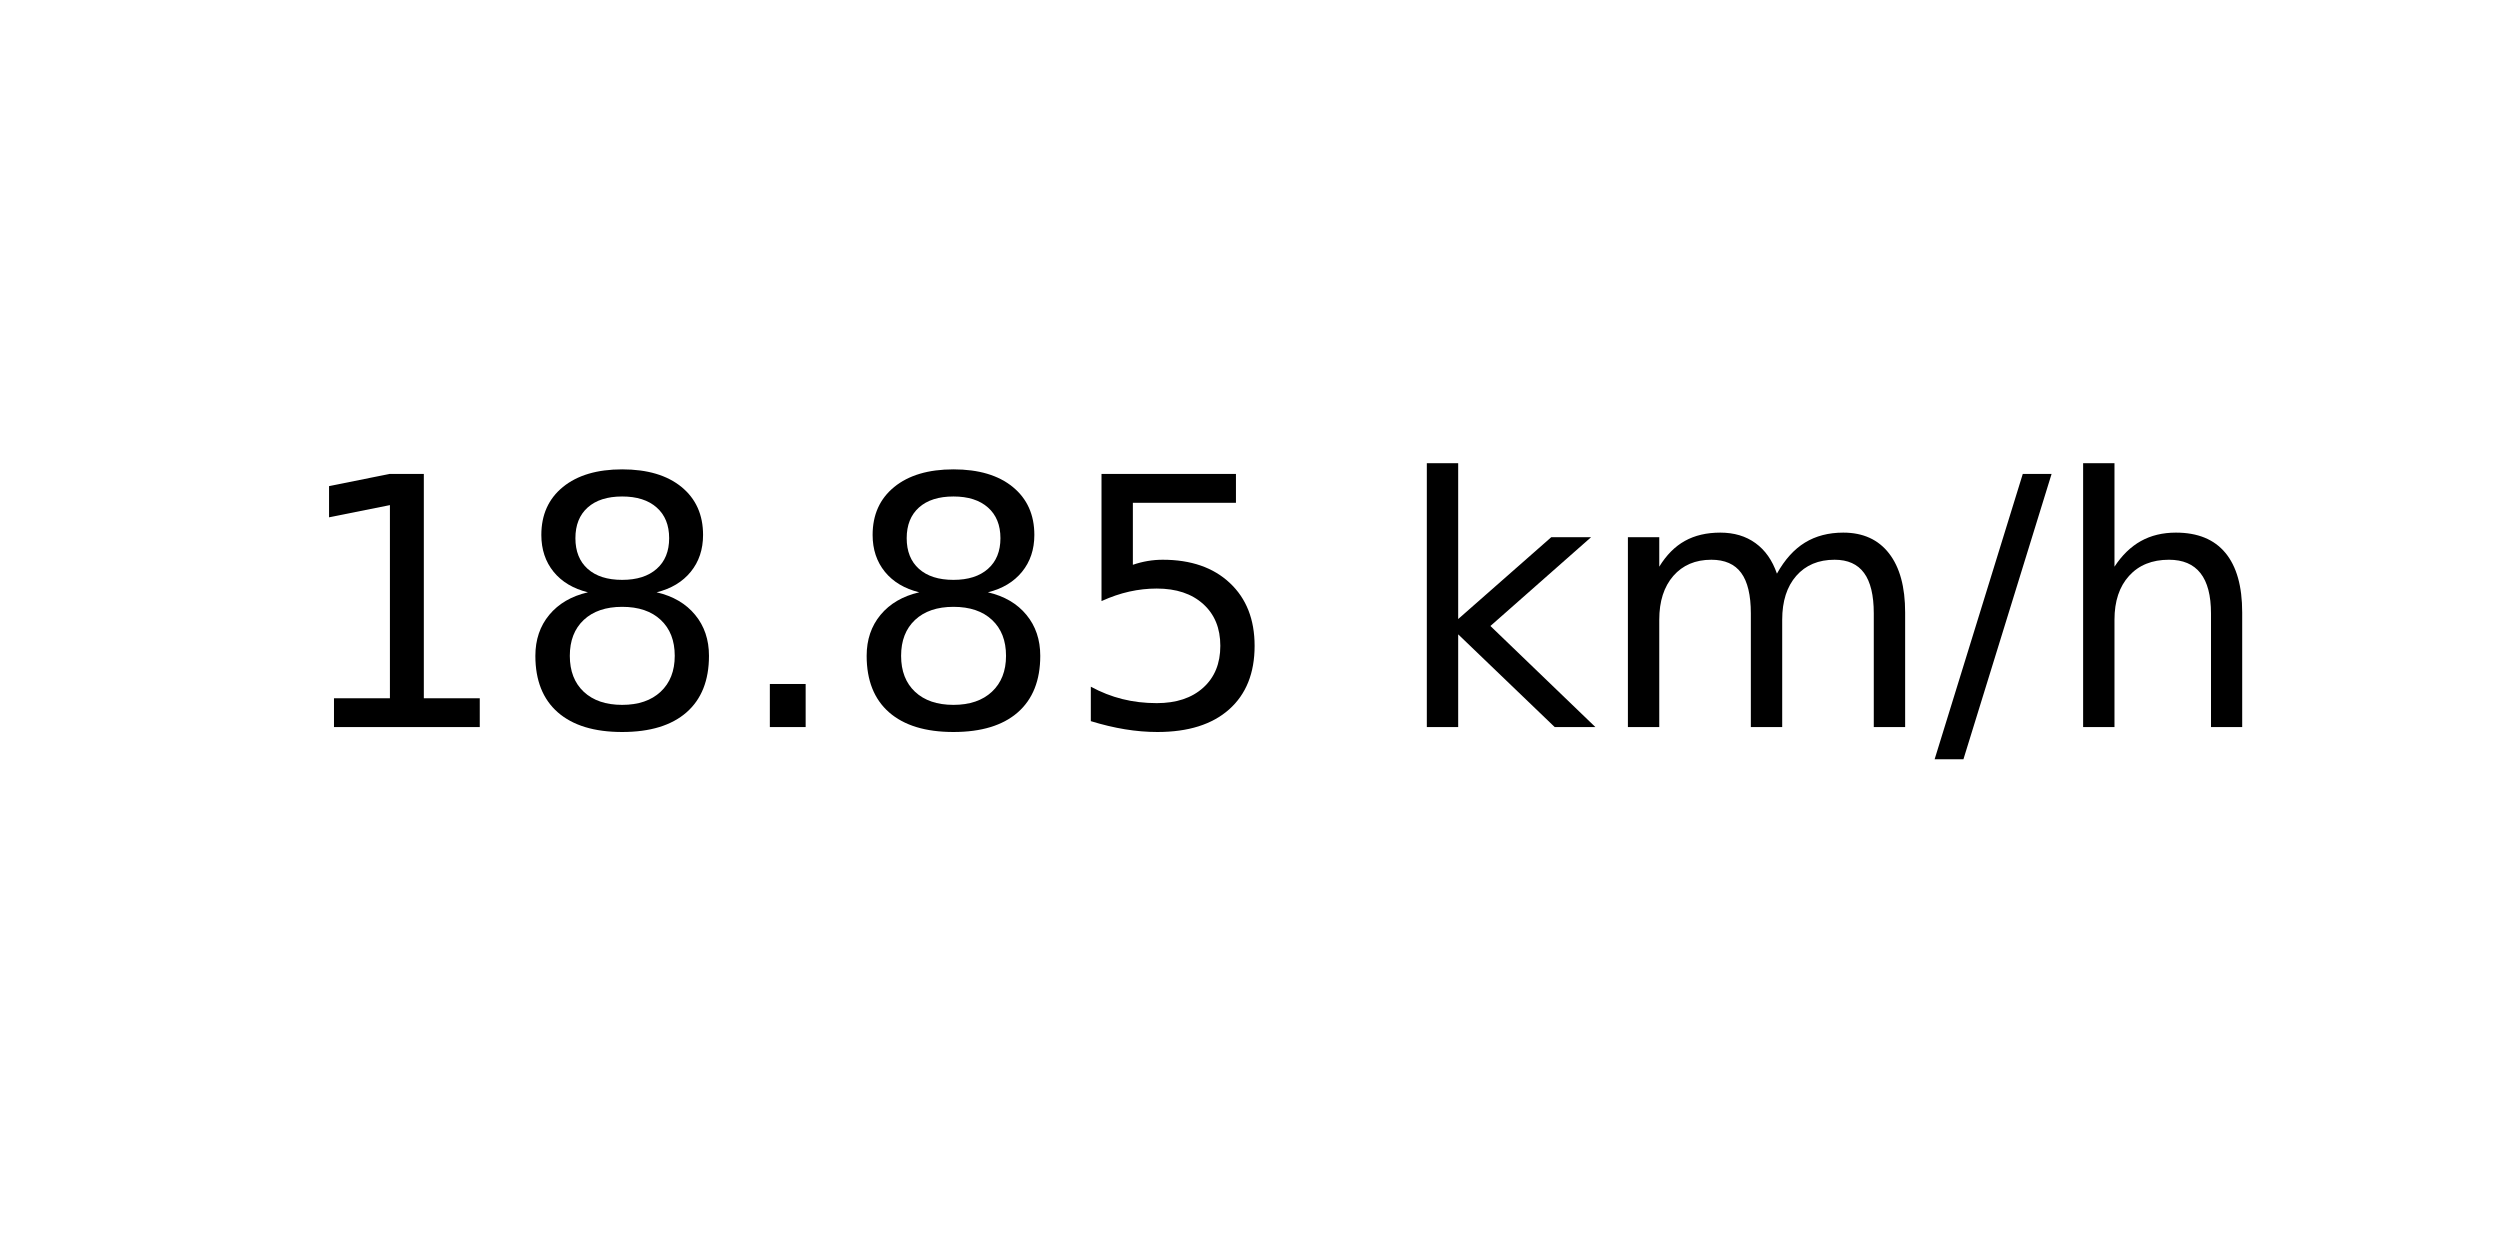
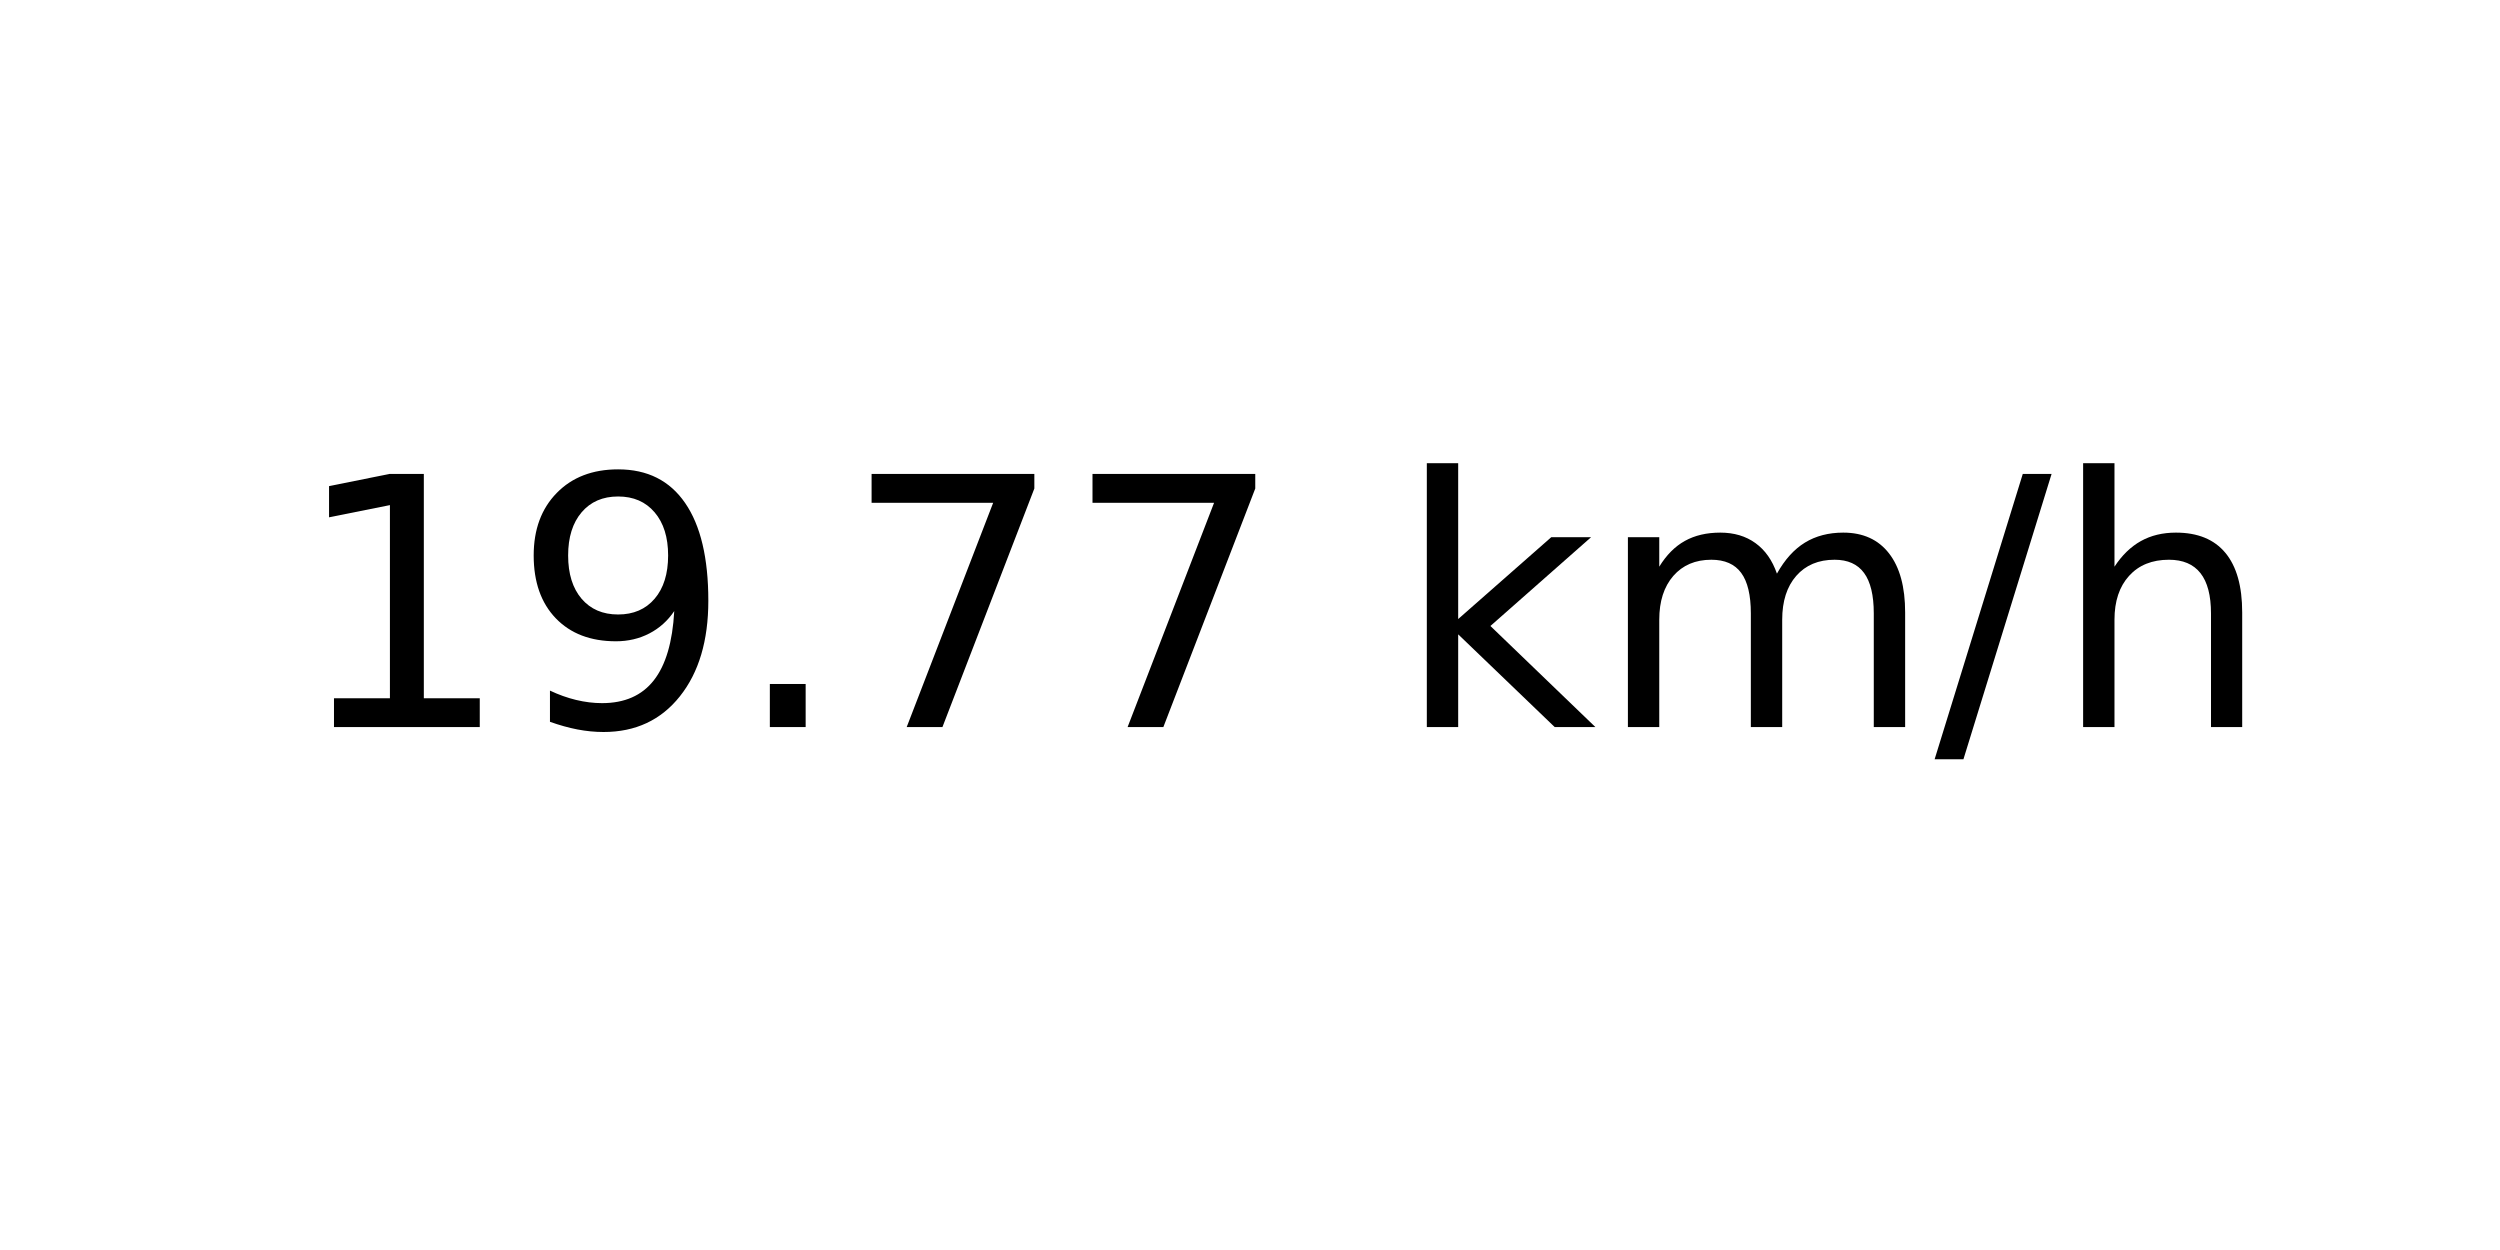
<svg xmlns="http://www.w3.org/2000/svg" xmlns:xlink="http://www.w3.org/1999/xlink" width="72pt" height="36pt" viewBox="0 0 72 36" version="1.1">
  <defs>
    <style type="text/css">*{stroke-linejoin: round; stroke-linecap: butt}</style>
  </defs>
  <g id="figure_1">
    <g id="axes_1">
      <g id="text_1">
        <g transform="translate(8.378125 20.93937) scale(0.1 -0.1)">
          <defs>
            <path id="DejaVuSans-31" d="M 794 531  L 1825 531  L 1825 4091  L 703 3866  L 703 4441  L 1819 4666  L 2450 4666  L 2450 531  L 3481 531  L 3481 0  L 794 0  L 794 531  z " transform="scale(0.015625)" />
-             <path id="DejaVuSans-38" d="M 2034 2216  Q 1584 2216 1326 1975  Q 1069 1734 1069 1313  Q 1069 891 1326 650  Q 1584 409 2034 409  Q 2484 409 2743 651  Q 3003 894 3003 1313  Q 3003 1734 2745 1975  Q 2488 2216 2034 2216  z M 1403 2484  Q 997 2584 770 2862  Q 544 3141 544 3541  Q 544 4100 942 4425  Q 1341 4750 2034 4750  Q 2731 4750 3128 4425  Q 3525 4100 3525 3541  Q 3525 3141 3298 2862  Q 3072 2584 2669 2484  Q 3125 2378 3379 2068  Q 3634 1759 3634 1313  Q 3634 634 3220 271  Q 2806 -91 2034 -91  Q 1263 -91 848 271  Q 434 634 434 1313  Q 434 1759 690 2068  Q 947 2378 1403 2484  z M 1172 3481  Q 1172 3119 1398 2916  Q 1625 2713 2034 2713  Q 2441 2713 2670 2916  Q 2900 3119 2900 3481  Q 2900 3844 2670 4047  Q 2441 4250 2034 4250  Q 1625 4250 1398 4047  Q 1172 3844 1172 3481  z " transform="scale(0.015625)" />
+             <path id="DejaVuSans-39" d="M 703 97  L 703 672  Q 941 559 1184 500  Q 1428 441 1663 441  Q 2288 441 2617 861  Q 2947 1281 2994 2138  Q 2813 1869 2534 1725  Q 2256 1581 1919 1581  Q 1219 1581 811 2004  Q 403 2428 403 3163  Q 403 3881 828 4315  Q 1253 4750 1959 4750  Q 2769 4750 3195 4129  Q 3622 3509 3622 2328  Q 3622 1225 3098 567  Q 2575 -91 1691 -91  Q 1453 -91 1209 -44  Q 966 3 703 97  z M 1959 2075  Q 2384 2075 2632 2365  Q 2881 2656 2881 3163  Q 2881 3666 2632 3958  Q 2384 4250 1959 4250  Q 1534 4250 1286 3958  Q 1038 3666 1038 3163  Q 1038 2656 1286 2365  Q 1534 2075 1959 2075  z " transform="scale(0.015625)" />
            <path id="DejaVuSans-2e" d="M 684 794  L 1344 794  L 1344 0  L 684 0  L 684 794  z " transform="scale(0.015625)" />
-             <path id="DejaVuSans-35" d="M 691 4666  L 3169 4666  L 3169 4134  L 1269 4134  L 1269 2991  Q 1406 3038 1543 3061  Q 1681 3084 1819 3084  Q 2600 3084 3056 2656  Q 3513 2228 3513 1497  Q 3513 744 3044 326  Q 2575 -91 1722 -91  Q 1428 -91 1123 -41  Q 819 9 494 109  L 494 744  Q 775 591 1075 516  Q 1375 441 1709 441  Q 2250 441 2565 725  Q 2881 1009 2881 1497  Q 2881 1984 2565 2268  Q 2250 2553 1709 2553  Q 1456 2553 1204 2497  Q 953 2441 691 2322  L 691 4666  z " transform="scale(0.015625)" />
+             <path id="DejaVuSans-37" d="M 525 4666  L 3525 4666  L 3525 4397  L 1831 0  L 1172 0  L 2766 4134  L 525 4134  L 525 4666  z " transform="scale(0.015625)" />
            <path id="DejaVuSans-20" transform="scale(0.015625)" />
            <path id="DejaVuSans-6b" d="M 581 4863  L 1159 4863  L 1159 1991  L 2875 3500  L 3609 3500  L 1753 1863  L 3688 0  L 2938 0  L 1159 1709  L 1159 0  L 581 0  L 581 4863  z " transform="scale(0.015625)" />
            <path id="DejaVuSans-6d" d="M 3328 2828  Q 3544 3216 3844 3400  Q 4144 3584 4550 3584  Q 5097 3584 5394 3201  Q 5691 2819 5691 2113  L 5691 0  L 5113 0  L 5113 2094  Q 5113 2597 4934 2840  Q 4756 3084 4391 3084  Q 3944 3084 3684 2787  Q 3425 2491 3425 1978  L 3425 0  L 2847 0  L 2847 2094  Q 2847 2600 2669 2842  Q 2491 3084 2119 3084  Q 1678 3084 1418 2786  Q 1159 2488 1159 1978  L 1159 0  L 581 0  L 581 3500  L 1159 3500  L 1159 2956  Q 1356 3278 1631 3431  Q 1906 3584 2284 3584  Q 2666 3584 2933 3390  Q 3200 3197 3328 2828  z " transform="scale(0.015625)" />
            <path id="DejaVuSans-2f" d="M 1625 4666  L 2156 4666  L 531 -594  L 0 -594  L 1625 4666  z " transform="scale(0.015625)" />
            <path id="DejaVuSans-68" d="M 3513 2113  L 3513 0  L 2938 0  L 2938 2094  Q 2938 2591 2744 2837  Q 2550 3084 2163 3084  Q 1697 3084 1428 2787  Q 1159 2491 1159 1978  L 1159 0  L 581 0  L 581 4863  L 1159 4863  L 1159 2956  Q 1366 3272 1645 3428  Q 1925 3584 2291 3584  Q 2894 3584 3203 3211  Q 3513 2838 3513 2113  z " transform="scale(0.015625)" />
          </defs>
          <use xlink:href="#DejaVuSans-31" />
-           <use xlink:href="#DejaVuSans-38" x="63.623" />
+           <use xlink:href="#DejaVuSans-39" x="63.623" />
          <use xlink:href="#DejaVuSans-2e" x="127.246" />
-           <use xlink:href="#DejaVuSans-38" x="159.033" />
-           <use xlink:href="#DejaVuSans-35" x="222.656" />
+           <use xlink:href="#DejaVuSans-37" x="159.033" />
+           <use xlink:href="#DejaVuSans-37" x="222.656" />
          <use xlink:href="#DejaVuSans-20" x="286.279" />
          <use xlink:href="#DejaVuSans-6b" x="318.066" />
          <use xlink:href="#DejaVuSans-6d" x="375.977" />
          <use xlink:href="#DejaVuSans-2f" x="473.389" />
          <use xlink:href="#DejaVuSans-68" x="507.08" />
        </g>
      </g>
    </g>
  </g>
</svg>
